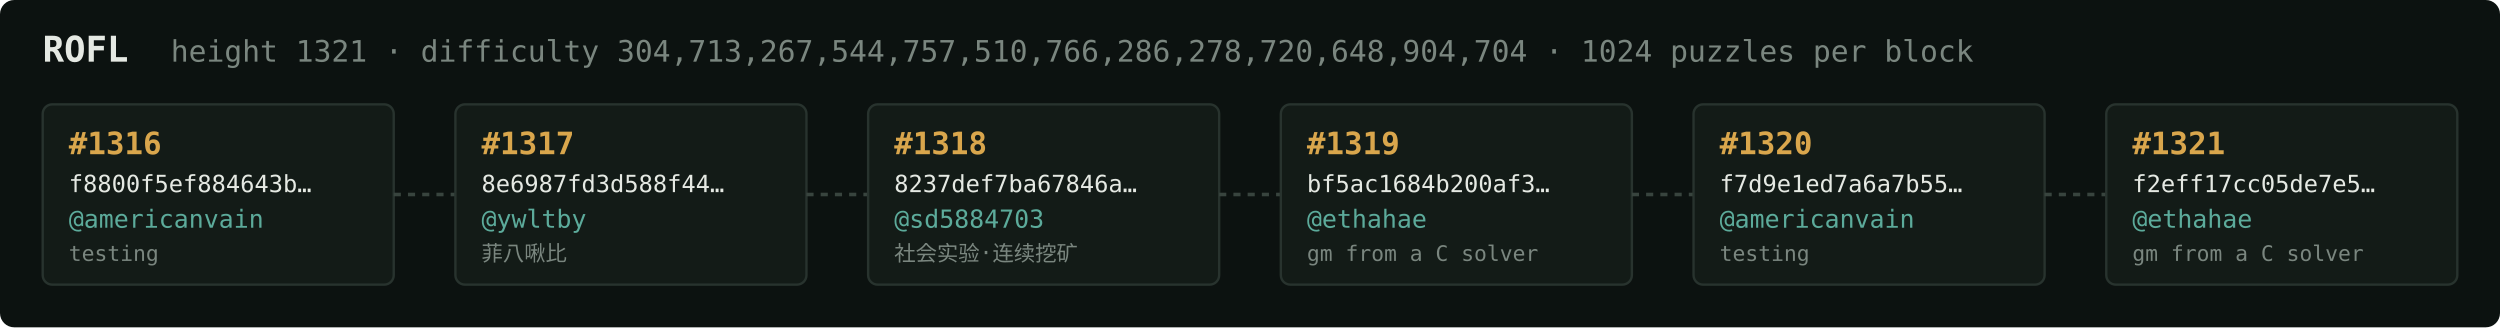
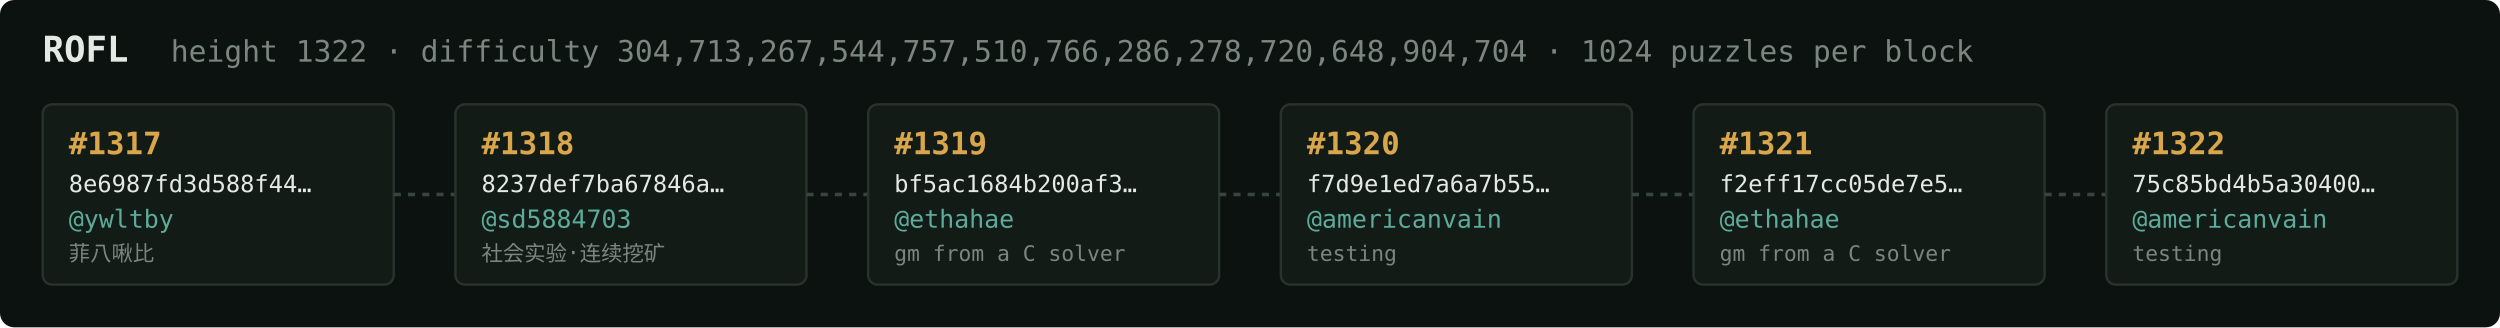
<svg xmlns="http://www.w3.org/2000/svg" width="1054" height="138" viewBox="0 0 1054 138" font-family="ui-monospace,SFMono-Regular,Menlo,monospace">
  <rect fill="#0c1210" width="1054" height="138" rx="6" />
  <text x="18" y="26" fill="#e5e9e3" font-size="15" font-weight="700">ROFL</text>
-   <text x="72" y="26" fill="#7a867f" font-size="12.5">height 1321 · difficulty 304,713,267,544,757,510,766,286,278,720,648,904,704 · 1024 puzzles per block</text>
+   <text x="72" y="26" fill="#7a867f" font-size="12.5">height 1322 · difficulty 304,713,267,544,757,510,766,286,278,720,648,904,704 · 1024 puzzles per block</text>
  <rect x="18" y="44" width="148" height="76" rx="4" fill="#131b17" stroke="#28332e" stroke-width="1" />
-   <text x="29" y="65" fill="#d9a64c" font-size="13" font-weight="700">#1316</text>
-   <text x="29" y="81" fill="#e5e9e3" font-size="10">f8800f5ef884643b…</text>
-   <text x="29" y="96" fill="#5cab9b" font-size="10.5">@americanvain</text>
-   <text x="29" y="110" fill="#7a867f" font-size="9">testing</text>
+   <text x="29" y="65" fill="#d9a64c" font-size="13" font-weight="700">#1317</text>
+   <text x="29" y="81" fill="#e5e9e3" font-size="10">8e6987fd3d588f44…</text>
+   <text x="29" y="96" fill="#5cab9b" font-size="10.5">@ywltby</text>
+   <text x="29" y="110" fill="#7a867f" font-size="9">菲八啾比</text>
  <line x1="166" y1="82.0" x2="192" y2="82.0" stroke="#38443e" stroke-width="1.5" stroke-dasharray="3 3" />
  <rect x="192" y="44" width="148" height="76" rx="4" fill="#131b17" stroke="#28332e" stroke-width="1" />
-   <text x="203" y="65" fill="#d9a64c" font-size="13" font-weight="700">#1317</text>
-   <text x="203" y="81" fill="#e5e9e3" font-size="10">8e6987fd3d588f44…</text>
-   <text x="203" y="96" fill="#5cab9b" font-size="10.5">@ywltby</text>
-   <text x="203" y="110" fill="#7a867f" font-size="9">菲八啾比</text>
+   <text x="203" y="65" fill="#d9a64c" font-size="13" font-weight="700">#1318</text>
+   <text x="203" y="81" fill="#e5e9e3" font-size="10">8237def7ba67846a…</text>
+   <text x="203" y="96" fill="#5cab9b" font-size="10.5">@sd5884703</text>
+   <text x="203" y="110" fill="#7a867f" font-size="9">社会实验·连续挖矿</text>
  <line x1="340" y1="82.0" x2="366" y2="82.0" stroke="#38443e" stroke-width="1.5" stroke-dasharray="3 3" />
  <rect x="366" y="44" width="148" height="76" rx="4" fill="#131b17" stroke="#28332e" stroke-width="1" />
-   <text x="377" y="65" fill="#d9a64c" font-size="13" font-weight="700">#1318</text>
-   <text x="377" y="81" fill="#e5e9e3" font-size="10">8237def7ba67846a…</text>
-   <text x="377" y="96" fill="#5cab9b" font-size="10.5">@sd5884703</text>
-   <text x="377" y="110" fill="#7a867f" font-size="9">社会实验·连续挖矿</text>
+   <text x="377" y="65" fill="#d9a64c" font-size="13" font-weight="700">#1319</text>
+   <text x="377" y="81" fill="#e5e9e3" font-size="10">bf5ac1684b200af3…</text>
+   <text x="377" y="96" fill="#5cab9b" font-size="10.5">@ethahae</text>
+   <text x="377" y="110" fill="#7a867f" font-size="9">gm from a C solver</text>
  <line x1="514" y1="82.0" x2="540" y2="82.0" stroke="#38443e" stroke-width="1.5" stroke-dasharray="3 3" />
  <rect x="540" y="44" width="148" height="76" rx="4" fill="#131b17" stroke="#28332e" stroke-width="1" />
-   <text x="551" y="65" fill="#d9a64c" font-size="13" font-weight="700">#1319</text>
-   <text x="551" y="81" fill="#e5e9e3" font-size="10">bf5ac1684b200af3…</text>
-   <text x="551" y="96" fill="#5cab9b" font-size="10.5">@ethahae</text>
-   <text x="551" y="110" fill="#7a867f" font-size="9">gm from a C solver</text>
+   <text x="551" y="65" fill="#d9a64c" font-size="13" font-weight="700">#1320</text>
+   <text x="551" y="81" fill="#e5e9e3" font-size="10">f7d9e1ed7a6a7b55…</text>
+   <text x="551" y="96" fill="#5cab9b" font-size="10.5">@americanvain</text>
+   <text x="551" y="110" fill="#7a867f" font-size="9">testing</text>
  <line x1="688" y1="82.0" x2="714" y2="82.0" stroke="#38443e" stroke-width="1.5" stroke-dasharray="3 3" />
  <rect x="714" y="44" width="148" height="76" rx="4" fill="#131b17" stroke="#28332e" stroke-width="1" />
-   <text x="725" y="65" fill="#d9a64c" font-size="13" font-weight="700">#1320</text>
-   <text x="725" y="81" fill="#e5e9e3" font-size="10">f7d9e1ed7a6a7b55…</text>
-   <text x="725" y="96" fill="#5cab9b" font-size="10.5">@americanvain</text>
-   <text x="725" y="110" fill="#7a867f" font-size="9">testing</text>
+   <text x="725" y="65" fill="#d9a64c" font-size="13" font-weight="700">#1321</text>
+   <text x="725" y="81" fill="#e5e9e3" font-size="10">f2eff17cc05de7e5…</text>
+   <text x="725" y="96" fill="#5cab9b" font-size="10.5">@ethahae</text>
+   <text x="725" y="110" fill="#7a867f" font-size="9">gm from a C solver</text>
  <line x1="862" y1="82.0" x2="888" y2="82.0" stroke="#38443e" stroke-width="1.5" stroke-dasharray="3 3" />
  <rect x="888" y="44" width="148" height="76" rx="4" fill="#131b17" stroke="#28332e" stroke-width="1" />
-   <text x="899" y="65" fill="#d9a64c" font-size="13" font-weight="700">#1321</text>
-   <text x="899" y="81" fill="#e5e9e3" font-size="10">f2eff17cc05de7e5…</text>
-   <text x="899" y="96" fill="#5cab9b" font-size="10.5">@ethahae</text>
-   <text x="899" y="110" fill="#7a867f" font-size="9">gm from a C solver</text>
+   <text x="899" y="65" fill="#d9a64c" font-size="13" font-weight="700">#1322</text>
+   <text x="899" y="81" fill="#e5e9e3" font-size="10">75c85bd4b5a30400…</text>
+   <text x="899" y="96" fill="#5cab9b" font-size="10.5">@americanvain</text>
+   <text x="899" y="110" fill="#7a867f" font-size="9">testing</text>
</svg>
